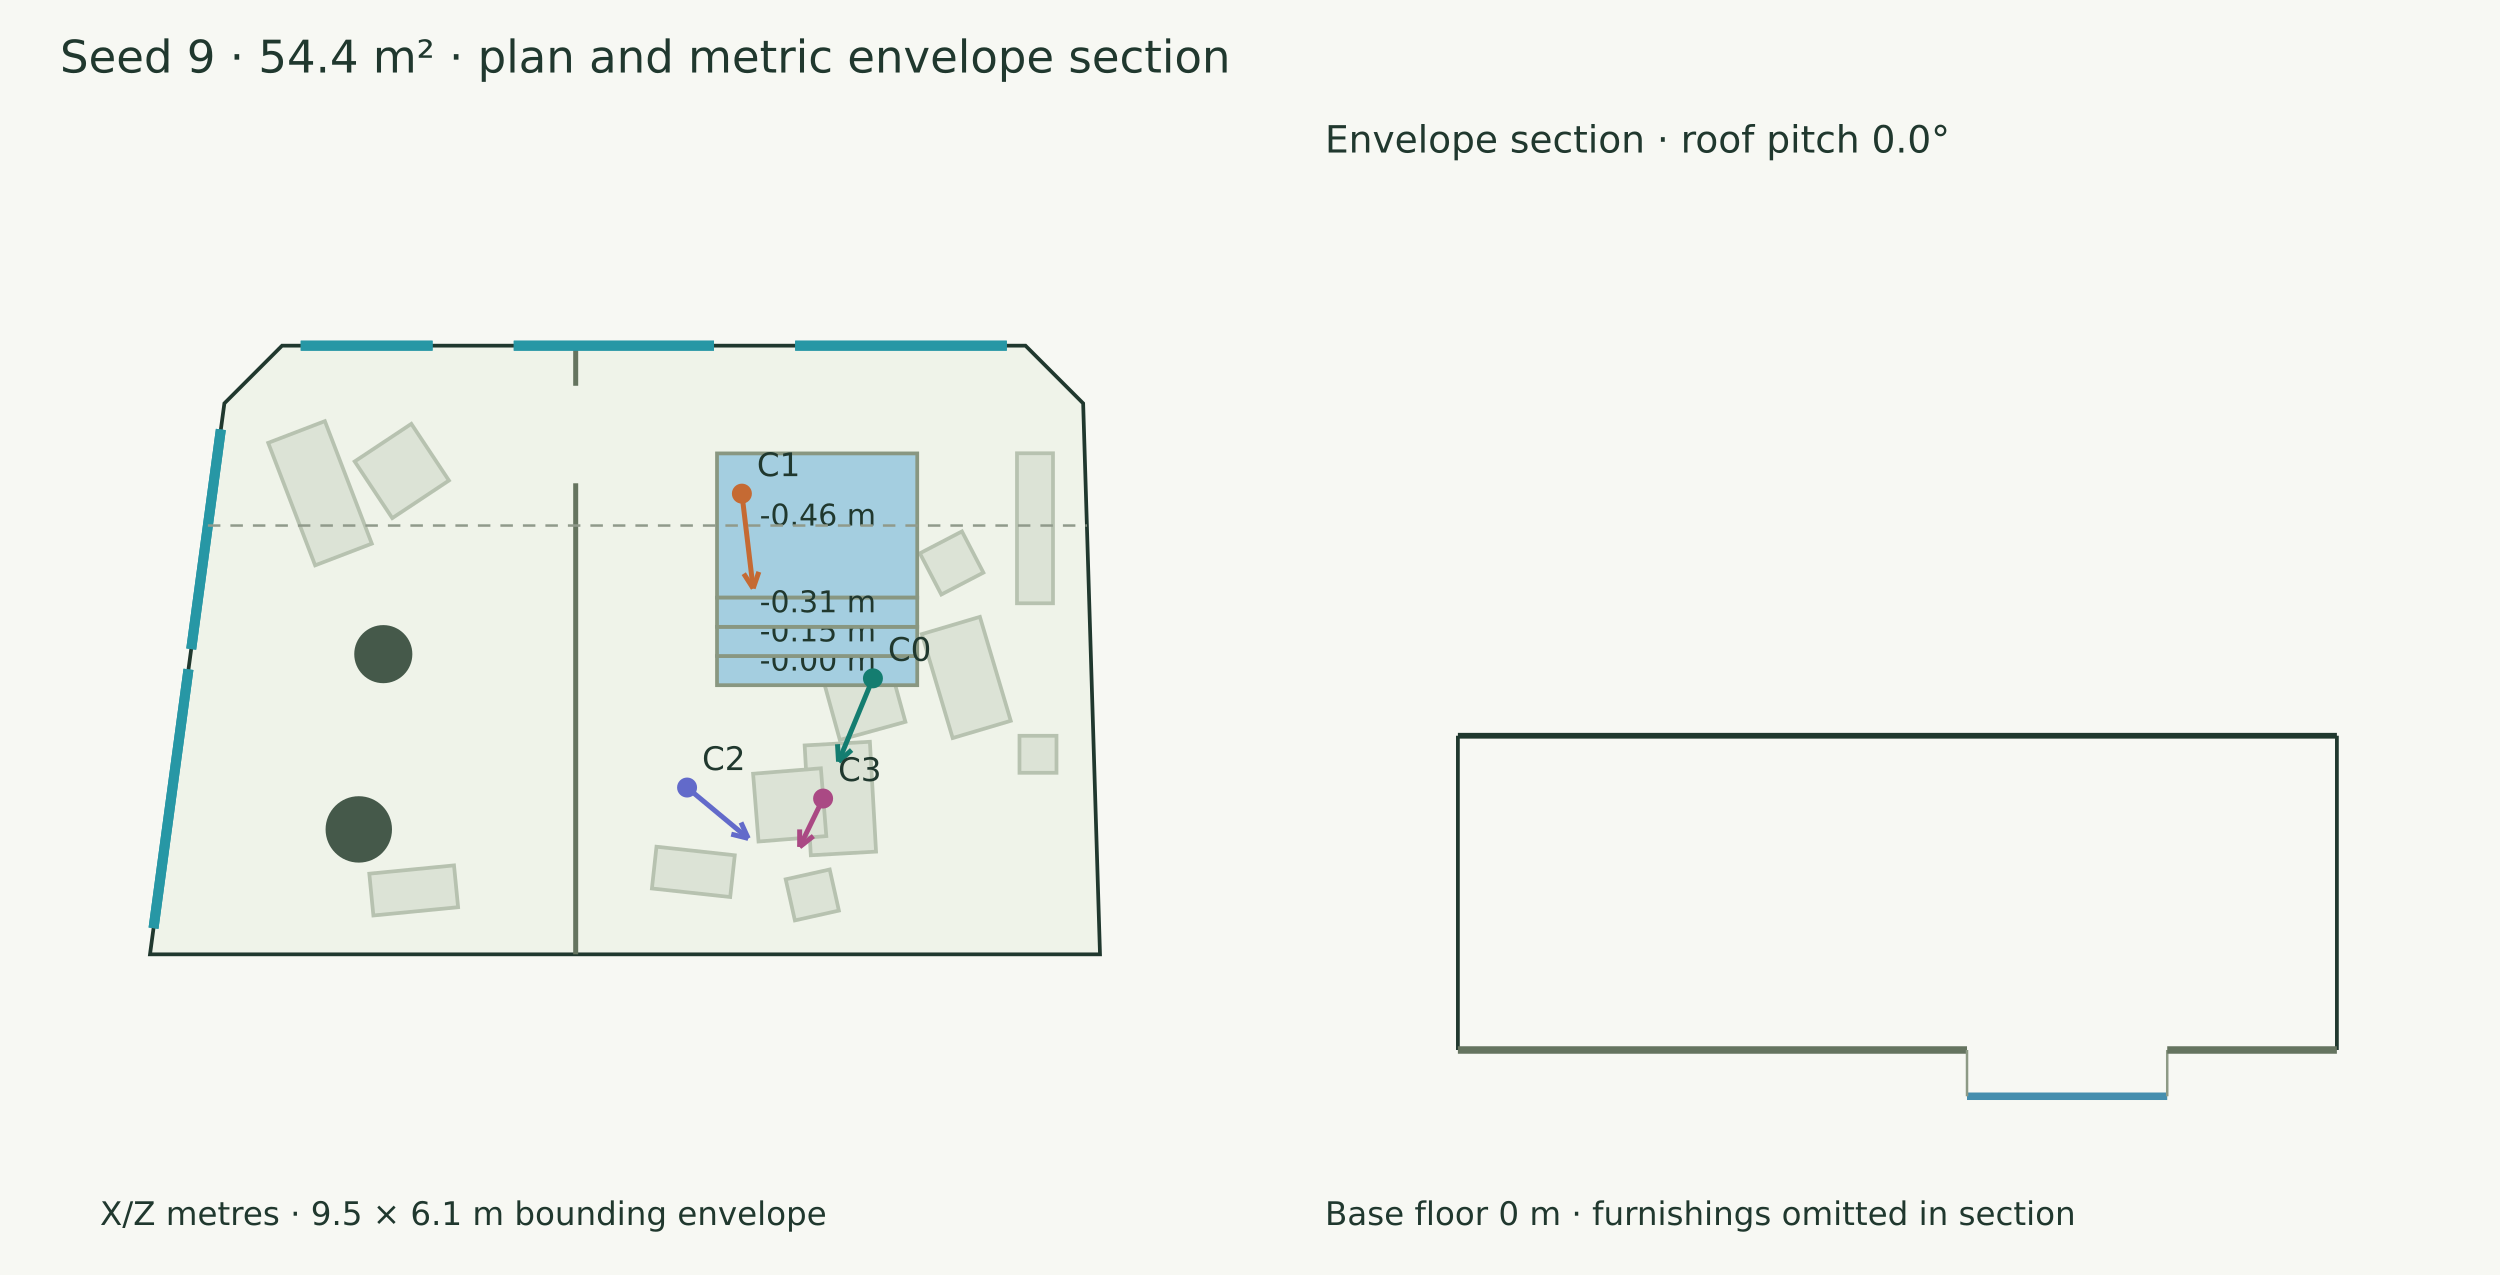
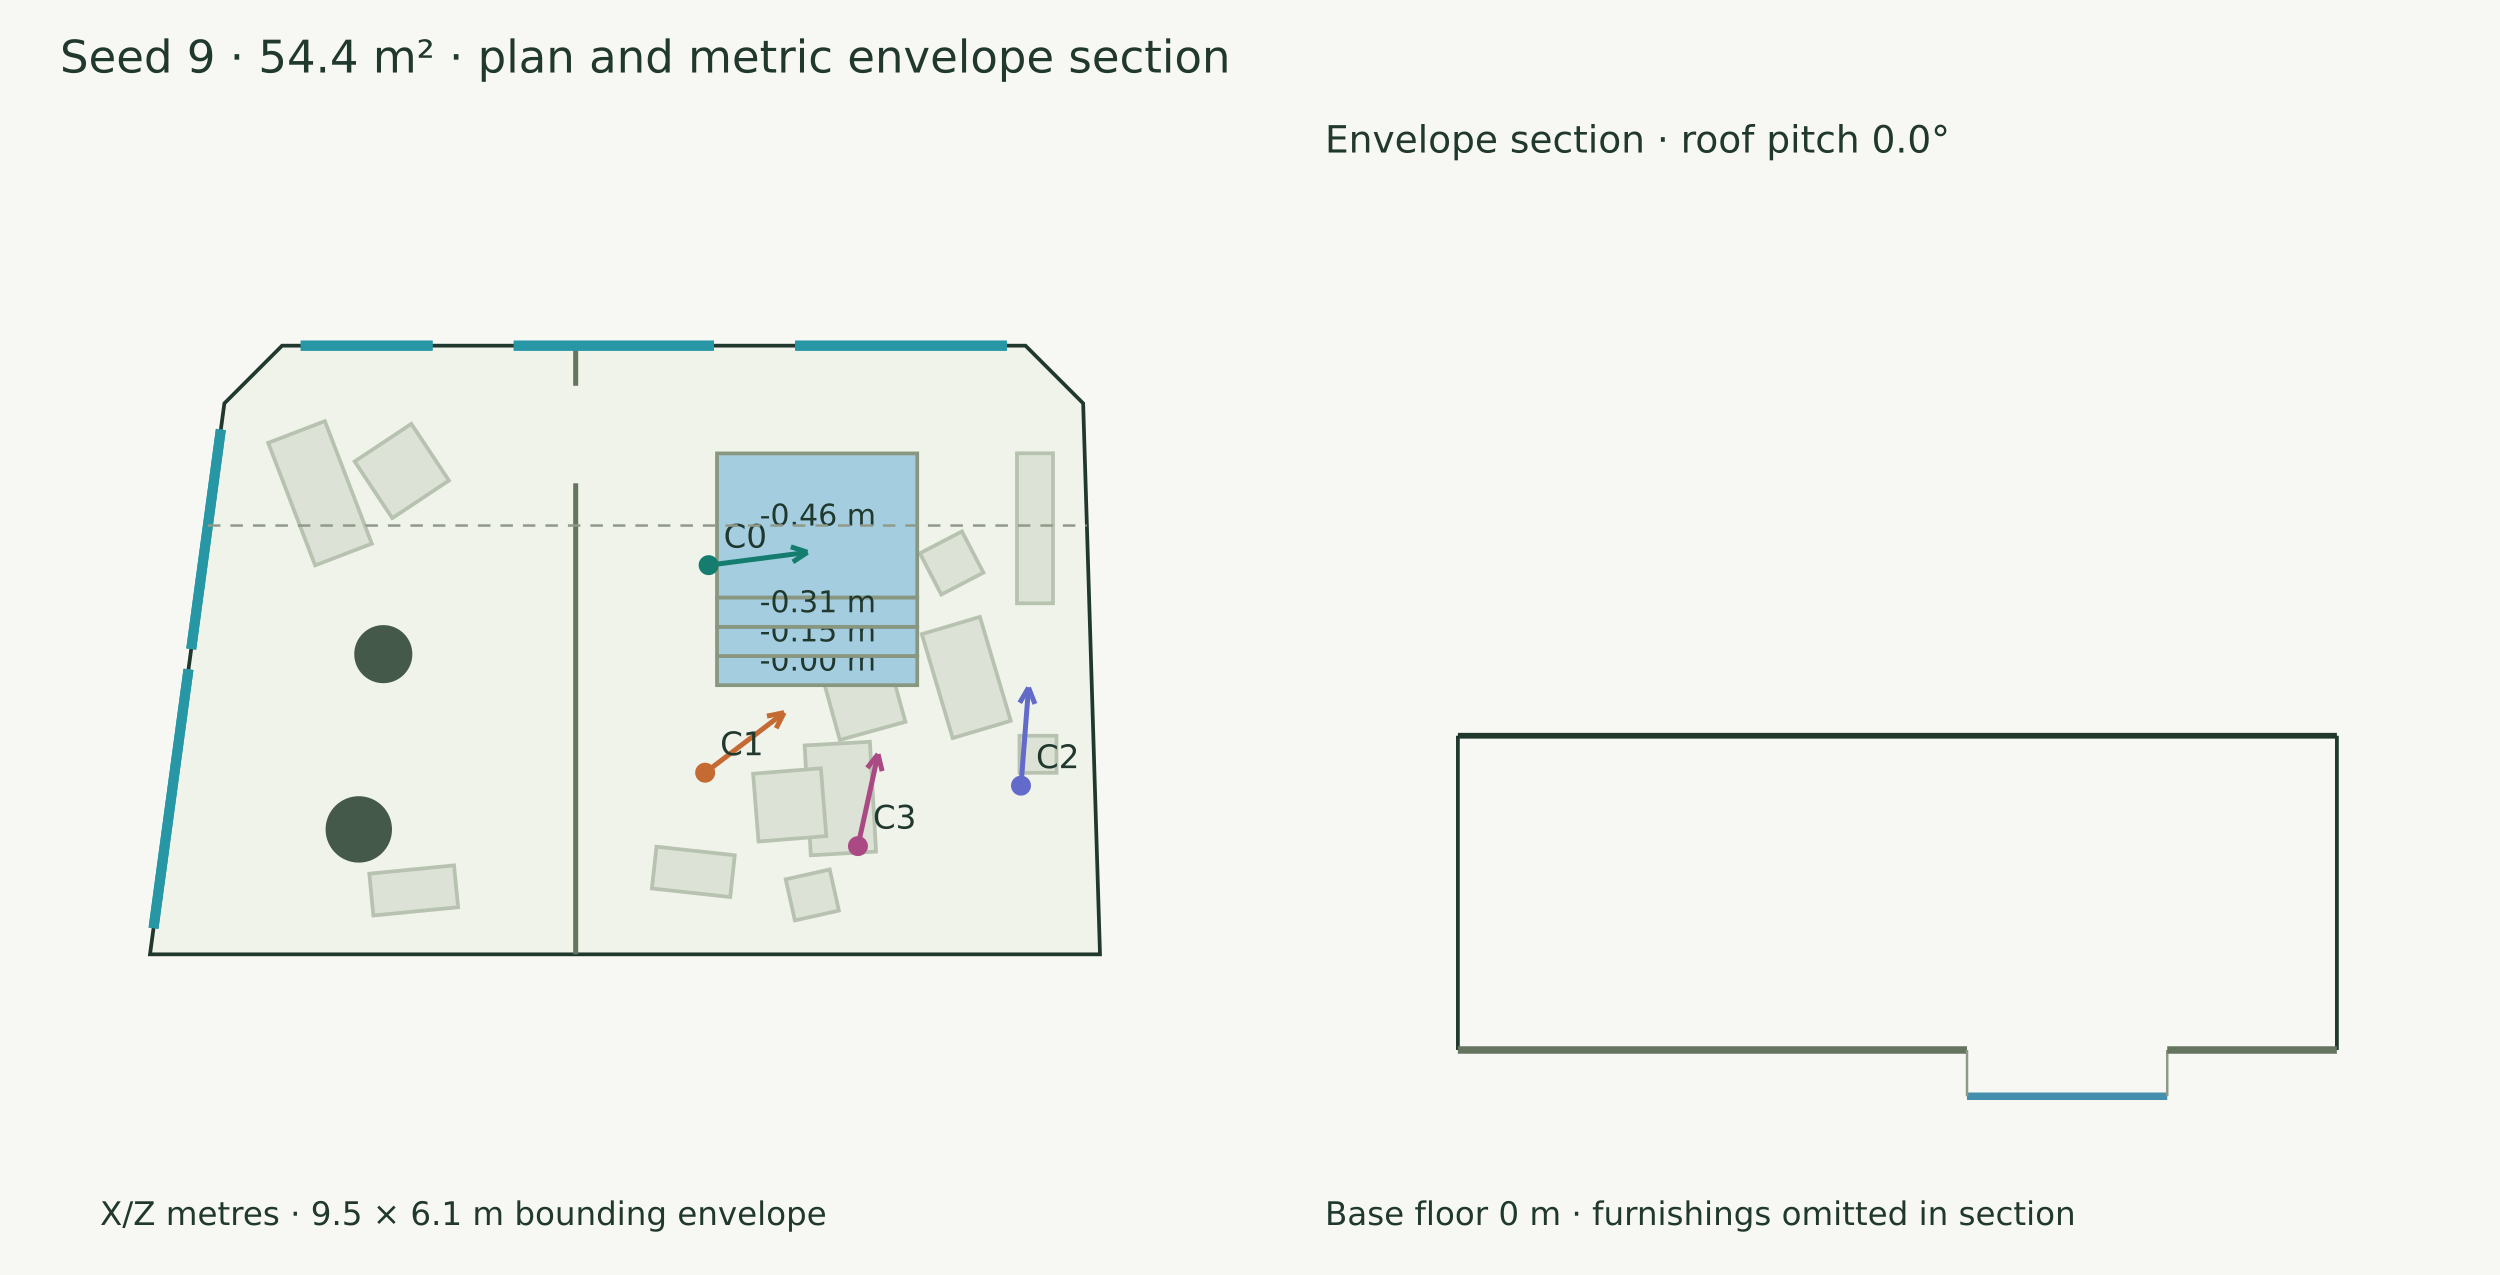
<svg xmlns="http://www.w3.org/2000/svg" width="1000" height="510" viewBox="0 0 1000 510">
  <rect width="100%" height="100%" fill="#f7f8f3" />
  <g font-family="DejaVu Sans" fill="#20382e">
    <text x="24.000" y="29.000" font-size="18">Seed 9 · 54.4 m² · plan and metric envelope section</text>
    <polygon points="112.818,138.275 410.198,138.275 433.261,161.338 439.998,381.725 60.002,381.725 89.754,161.338" fill="#eff3e9" stroke="#20382e" stroke-width="1.5" />
    <polygon points="126.055,226.138 107.281,177.140 129.948,168.455 148.722,217.453" fill="#dce3d6" stroke="#b7c2b0" stroke-width="1.5" />
    <polygon points="156.912,207.245 141.866,184.582 164.529,169.536 179.575,192.199" fill="#dce3d6" stroke="#b7c2b0" stroke-width="1.5" />
    <polygon points="183.237,362.877 149.353,366.192 147.717,349.470 181.601,346.155" fill="#dce3d6" stroke="#b7c2b0" stroke-width="1.5" />
    <polygon points="347.948,296.707 350.415,340.644 324.326,342.109 321.859,298.172" fill="#dce3d6" stroke="#b7c2b0" stroke-width="1.5" />
    <polygon points="328.351,307.316 330.525,334.432 303.409,336.607 301.235,309.491" fill="#dce3d6" stroke="#b7c2b0" stroke-width="1.5" />
    <polygon points="391.960,246.749 404.298,288.325 381.066,295.220 368.727,253.643" fill="#dce3d6" stroke="#b7c2b0" stroke-width="1.5" />
    <polygon points="354.916,262.507 362.158,288.729 335.936,295.970 328.695,269.749" fill="#dce3d6" stroke="#b7c2b0" stroke-width="1.5" />
    <polygon points="292.080,358.814 260.767,355.390 262.594,338.688 293.907,342.112" fill="#dce3d6" stroke="#b7c2b0" stroke-width="1.5" />
    <polygon points="421.196,181.307 421.196,241.313 406.794,241.313 406.794,181.307" fill="#dce3d6" stroke="#b7c2b0" stroke-width="1.5" />
    <polygon points="407.794,294.316 422.596,294.316 422.596,309.117 407.794,309.117" fill="#dce3d6" stroke="#b7c2b0" stroke-width="1.5" />
    <polygon points="384.776,212.563 393.354,229.044 376.522,237.805 367.944,221.324" fill="#dce3d6" stroke="#b7c2b0" stroke-width="1.5" />
    <polygon points="331.881,347.789 335.555,364.229 317.953,368.163 314.278,351.724" fill="#dce3d6" stroke="#b7c2b0" stroke-width="1.5" />
    <polygon points="286.806,181.366 366.892,181.366 366.892,239.063 286.806,239.063" fill="#a4cee0" stroke="#899781" stroke-width="1.5" />
    <text x="303.849" y="210.214" font-size="12">-0.46 m</text>
    <polygon points="286.806,262.404 366.892,262.404 366.892,274.075 286.806,274.075" fill="#a4cee0" stroke="#899781" stroke-width="1.5" />
    <text x="303.849" y="268.239" font-size="12">-0.00 m</text>
    <polygon points="286.806,250.733 366.892,250.733 366.892,262.404 286.806,262.404" fill="#a4cee0" stroke="#899781" stroke-width="1.5" />
    <text x="303.849" y="256.569" font-size="12">-0.15 m</text>
    <polygon points="286.806,239.063 366.892,239.063 366.892,250.733 286.806,250.733" fill="#a4cee0" stroke="#899781" stroke-width="1.5" />
    <text x="303.849" y="244.898" font-size="12">-0.31 m</text>
    <circle cx="153.319" cy="261.656" r="11.622" fill="#45594a" />
    <circle cx="143.515" cy="331.764" r="13.285" fill="#45594a" />
    <path d="M230.276,138.275 L230.276,154.309" stroke="#65745f" stroke-width="2" fill="none" />
    <path d="M230.276,193.309 L230.276,381.725" stroke="#65745f" stroke-width="2" fill="none" />
    <path d="M120.292,138.275 L173.031,138.275" stroke="#2797a5" stroke-width="4" fill="none" />
    <path d="M120.292,138.275 L173.031,138.275" stroke="#2797a5" stroke-width="4" fill="none" />
    <path d="M205.501,138.275 L285.597,138.275" stroke="#2797a5" stroke-width="4" fill="none" />
    <path d="M205.501,138.275 L285.597,138.275" stroke="#2797a5" stroke-width="4" fill="none" />
    <path d="M318.067,138.275 L402.723,138.275" stroke="#2797a5" stroke-width="4" fill="none" />
    <path d="M318.067,138.275 L402.723,138.275" stroke="#2797a5" stroke-width="4" fill="none" />
    <path d="M61.414,371.270 L75.390,267.741" stroke="#2797a5" stroke-width="4" fill="none" />
    <path d="M61.414,371.270 L75.390,267.741" stroke="#2797a5" stroke-width="4" fill="none" />
    <path d="M76.484,259.632 L88.342,171.794" stroke="#2797a5" stroke-width="4" fill="none" />
    <path d="M76.484,259.632 L88.342,171.794" stroke="#2797a5" stroke-width="4" fill="none" />
-     <path d="M349.174,271.338 L335.419,304.665" stroke="#147d70" stroke-width="2" fill="none" />
-     <path d="M335.419,304.665 L335.009,297.677" stroke="#147d70" stroke-width="2" fill="none" />
-     <path d="M335.419,304.665 L340.638,300.001" stroke="#147d70" stroke-width="2" fill="none" />
-     <circle cx="349.174" cy="271.338" r="4" fill="#147d70" />
-     <text x="355.174" y="264.338" font-size="13">C0</text>
-     <path d="M296.755,197.454 L301.260,235.360" stroke="#c56a33" stroke-width="2" fill="none" />
-     <path d="M301.260,235.360 L297.492,229.460" stroke="#c56a33" stroke-width="2" fill="none" />
-     <path d="M301.260,235.360 L303.539,228.741" stroke="#c56a33" stroke-width="2" fill="none" />
-     <circle cx="296.755" cy="197.454" r="4" fill="#c56a33" />
-     <text x="302.755" y="190.454" font-size="13">C1</text>
-     <path d="M274.830,315.016 L299.294,335.358" stroke="#626aca" stroke-width="2" fill="none" />
-     <path d="M299.294,335.358 L292.501,333.669" stroke="#626aca" stroke-width="2" fill="none" />
-     <path d="M299.294,335.358 L296.395,328.987" stroke="#626aca" stroke-width="2" fill="none" />
-     <circle cx="274.83" cy="315.016" r="4" fill="#626aca" />
-     <text x="280.830" y="308.016" font-size="13">C2</text>
-     <path d="M329.240,319.419 L319.862,338.769" stroke="#aa4984" stroke-width="2" fill="none" />
-     <path d="M319.862,338.769 L319.871,331.769" stroke="#aa4984" stroke-width="2" fill="none" />
-     <path d="M319.862,338.769 L325.351,334.424" stroke="#aa4984" stroke-width="2" fill="none" />
-     <circle cx="329.24" cy="319.419" r="4" fill="#aa4984" />
-     <text x="335.240" y="312.419" font-size="13">C3</text>
+     <path d="M283.445,226.063 L322.988,220.926" stroke="#147d70" stroke-width="2" fill="none" />
+     <path d="M322.988,220.926 L317.130,224.757" stroke="#147d70" stroke-width="2" fill="none" />
+     <path d="M322.988,220.926 L316.345,218.719" stroke="#147d70" stroke-width="2" fill="none" />
+     <circle cx="283.445" cy="226.063" r="4" fill="#147d70" />
+     <text x="289.445" y="219.063" font-size="13">C0</text>
+     <path d="M282.061,309.078 L313.639,285.055" stroke="#c56a33" stroke-width="2" fill="none" />
+     <path d="M313.639,285.055 L310.466,291.294" stroke="#c56a33" stroke-width="2" fill="none" />
+     <path d="M313.639,285.055 L306.779,286.448" stroke="#c56a33" stroke-width="2" fill="none" />
+     <circle cx="282.061" cy="309.078" r="4" fill="#c56a33" />
+     <text x="288.061" y="302.078" font-size="13">C1</text>
+     <path d="M408.398,314.256 L411.420,275.054" stroke="#626aca" stroke-width="2" fill="none" />
+     <path d="M411.420,275.054 L413.971,281.572" stroke="#626aca" stroke-width="2" fill="none" />
+     <path d="M411.420,275.054 L407.899,281.104" stroke="#626aca" stroke-width="2" fill="none" />
+     <circle cx="408.398" cy="314.256" r="4" fill="#626aca" />
+     <text x="414.398" y="307.256" font-size="13">C2</text>
+     <path d="M343.171,338.447 L351.218,301.661" stroke="#aa4984" stroke-width="2" fill="none" />
+     <path d="M351.218,301.661 L352.846,308.469" stroke="#aa4984" stroke-width="2" fill="none" />
+     <path d="M351.218,301.661 L346.897,307.168" stroke="#aa4984" stroke-width="2" fill="none" />
+     <circle cx="343.171" cy="338.447" r="4" fill="#aa4984" />
+     <text x="349.171" y="331.447" font-size="13">C3</text>
    <text x="40.000" y="490.000" font-size="13">X/Z metres · 9.5 × 6.1 m bounding envelope</text>
    <path d="M83.156,210.214 L434.755,210.214" stroke="#909a8b" stroke-width="1" stroke-dasharray="5 4" fill="none" />
    <path d="M583.156,294.298 L934.755,294.298" stroke="#20382e" stroke-width="2.3" fill="none" />
    <path d="M583.156,420.000 L583.156,294.298" stroke="#20382e" stroke-width="1.5" fill="none" />
    <path d="M934.755,420.000 L934.755,294.298" stroke="#20382e" stroke-width="1.5" fill="none" />
    <path d="M583.156,420.000 L786.806,420.000" stroke="#65745f" stroke-width="3" fill="none" />
    <path d="M583.156,420.000 L583.156,420.000" stroke="#8d9a85" stroke-width="1" fill="none" />
    <path d="M786.806,420.000 L786.806,420.000" stroke="#8d9a85" stroke-width="1" fill="none" />
    <path d="M786.806,438.505 L866.892,438.505" stroke="#458eae" stroke-width="3" fill="none" />
    <path d="M786.806,420.000 L786.806,438.505" stroke="#8d9a85" stroke-width="1" fill="none" />
    <path d="M866.892,420.000 L866.892,438.505" stroke="#8d9a85" stroke-width="1" fill="none" />
    <path d="M866.892,420.000 L934.755,420.000" stroke="#65745f" stroke-width="3" fill="none" />
    <path d="M866.892,420.000 L866.892,420.000" stroke="#8d9a85" stroke-width="1" fill="none" />
    <path d="M934.755,420.000 L934.755,420.000" stroke="#8d9a85" stroke-width="1" fill="none" />
    <text x="530.000" y="61.000" font-size="15">Envelope section · roof pitch 0.0°</text>
    <text x="530.000" y="490.000" font-size="13">Base floor 0 m · furnishings omitted in section</text>
  </g>
</svg>
